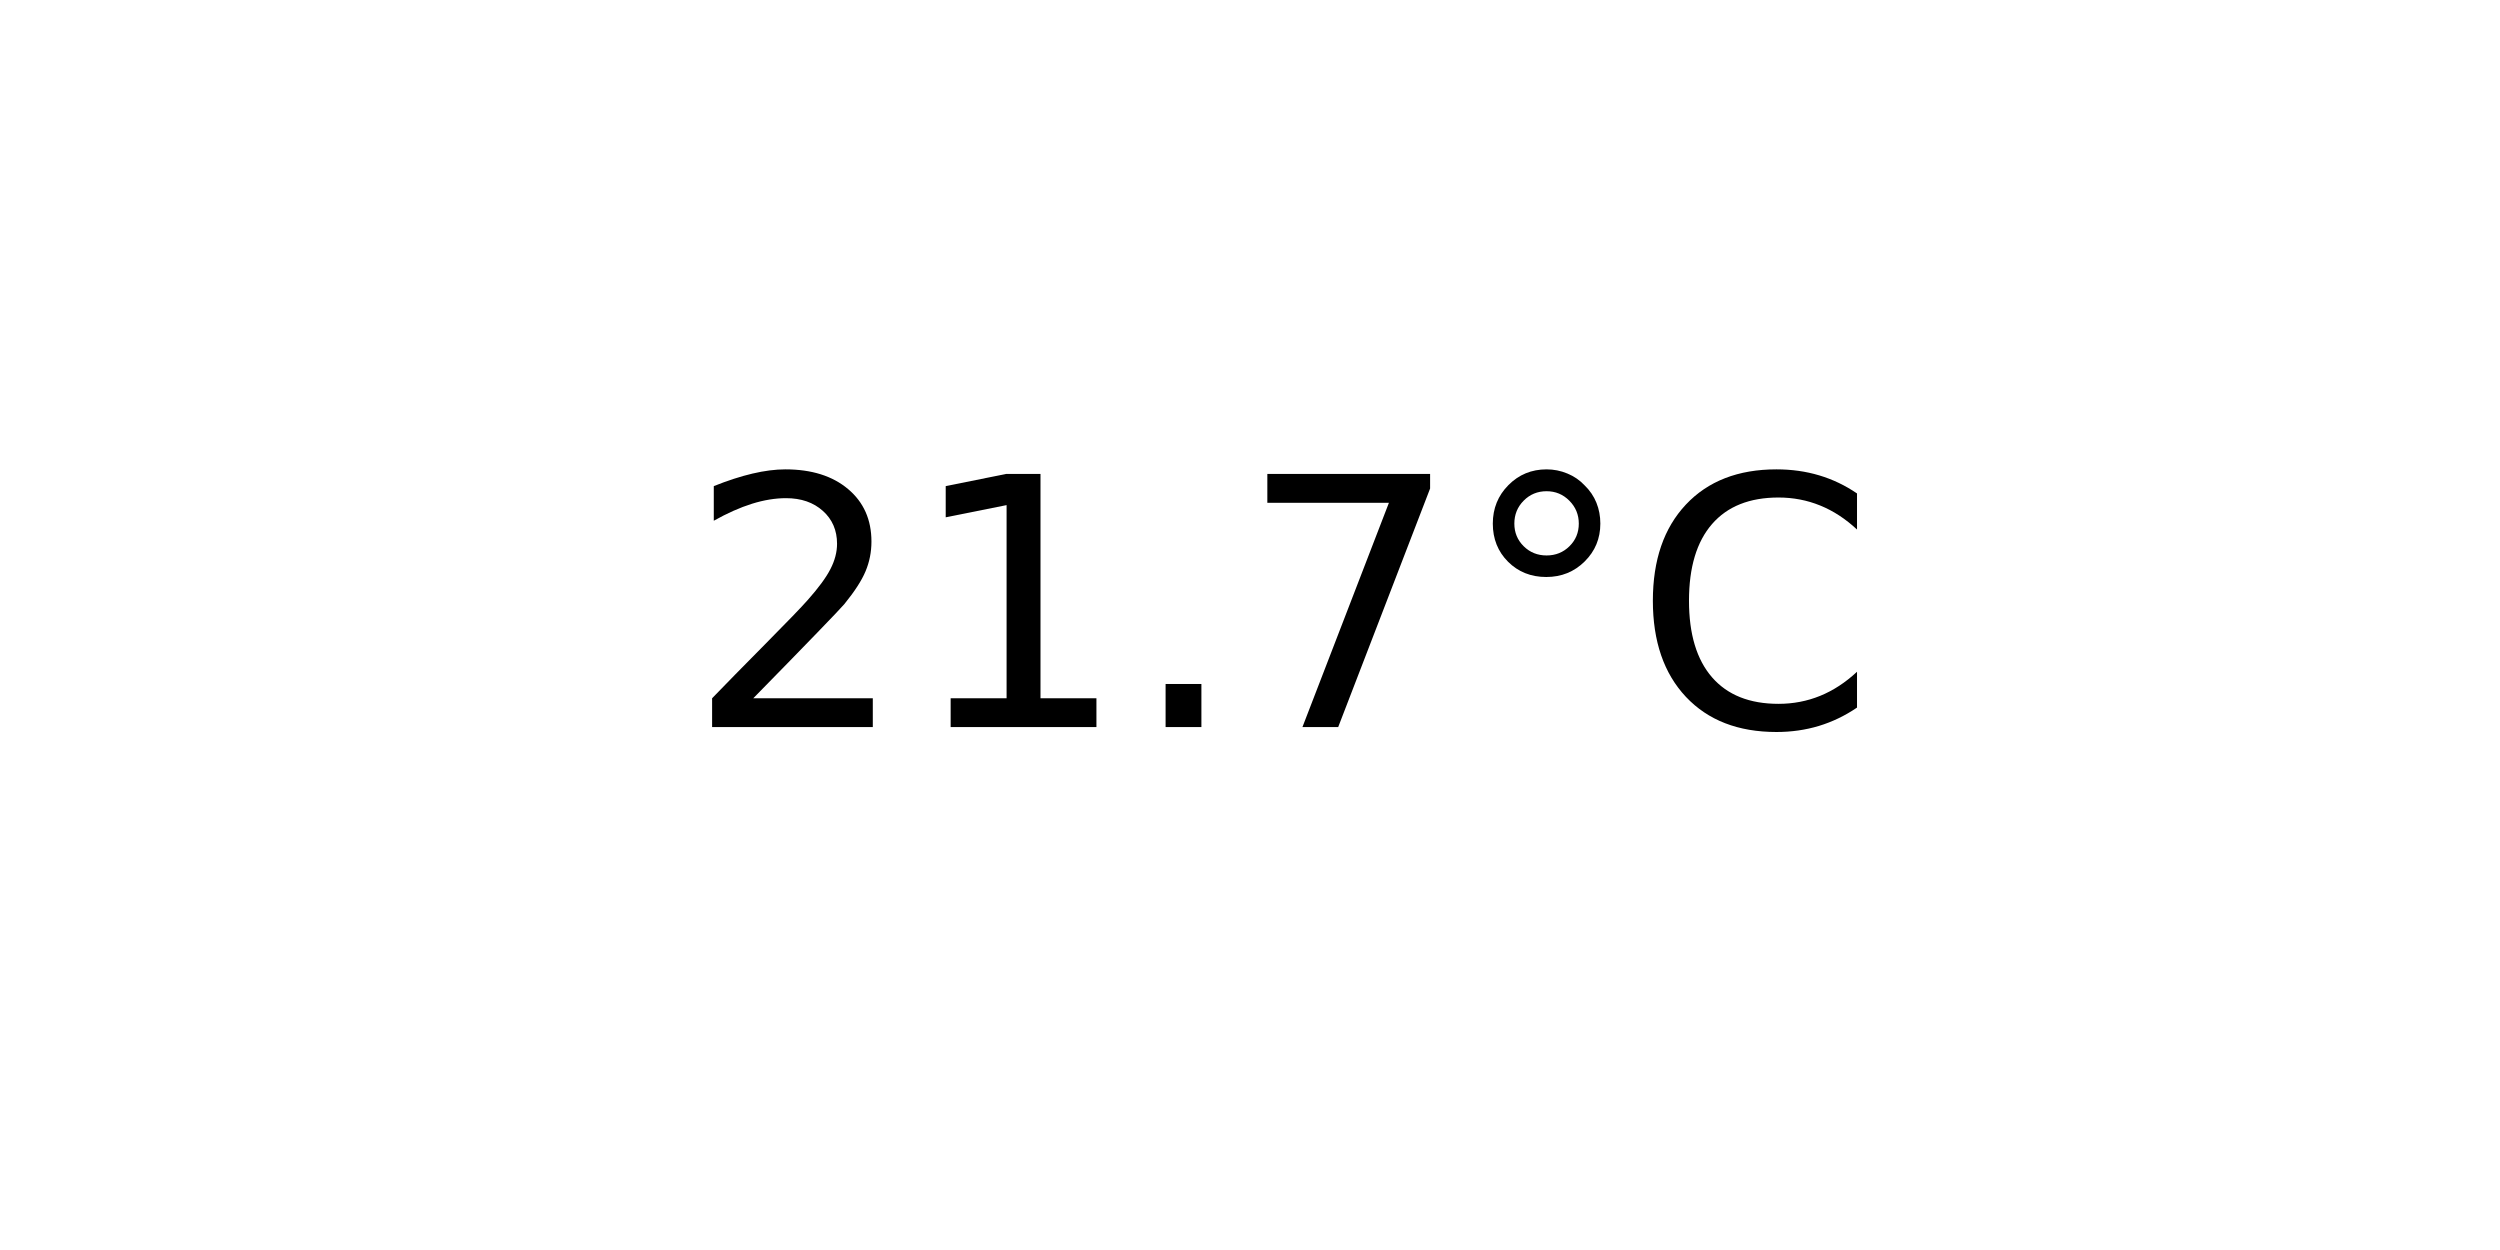
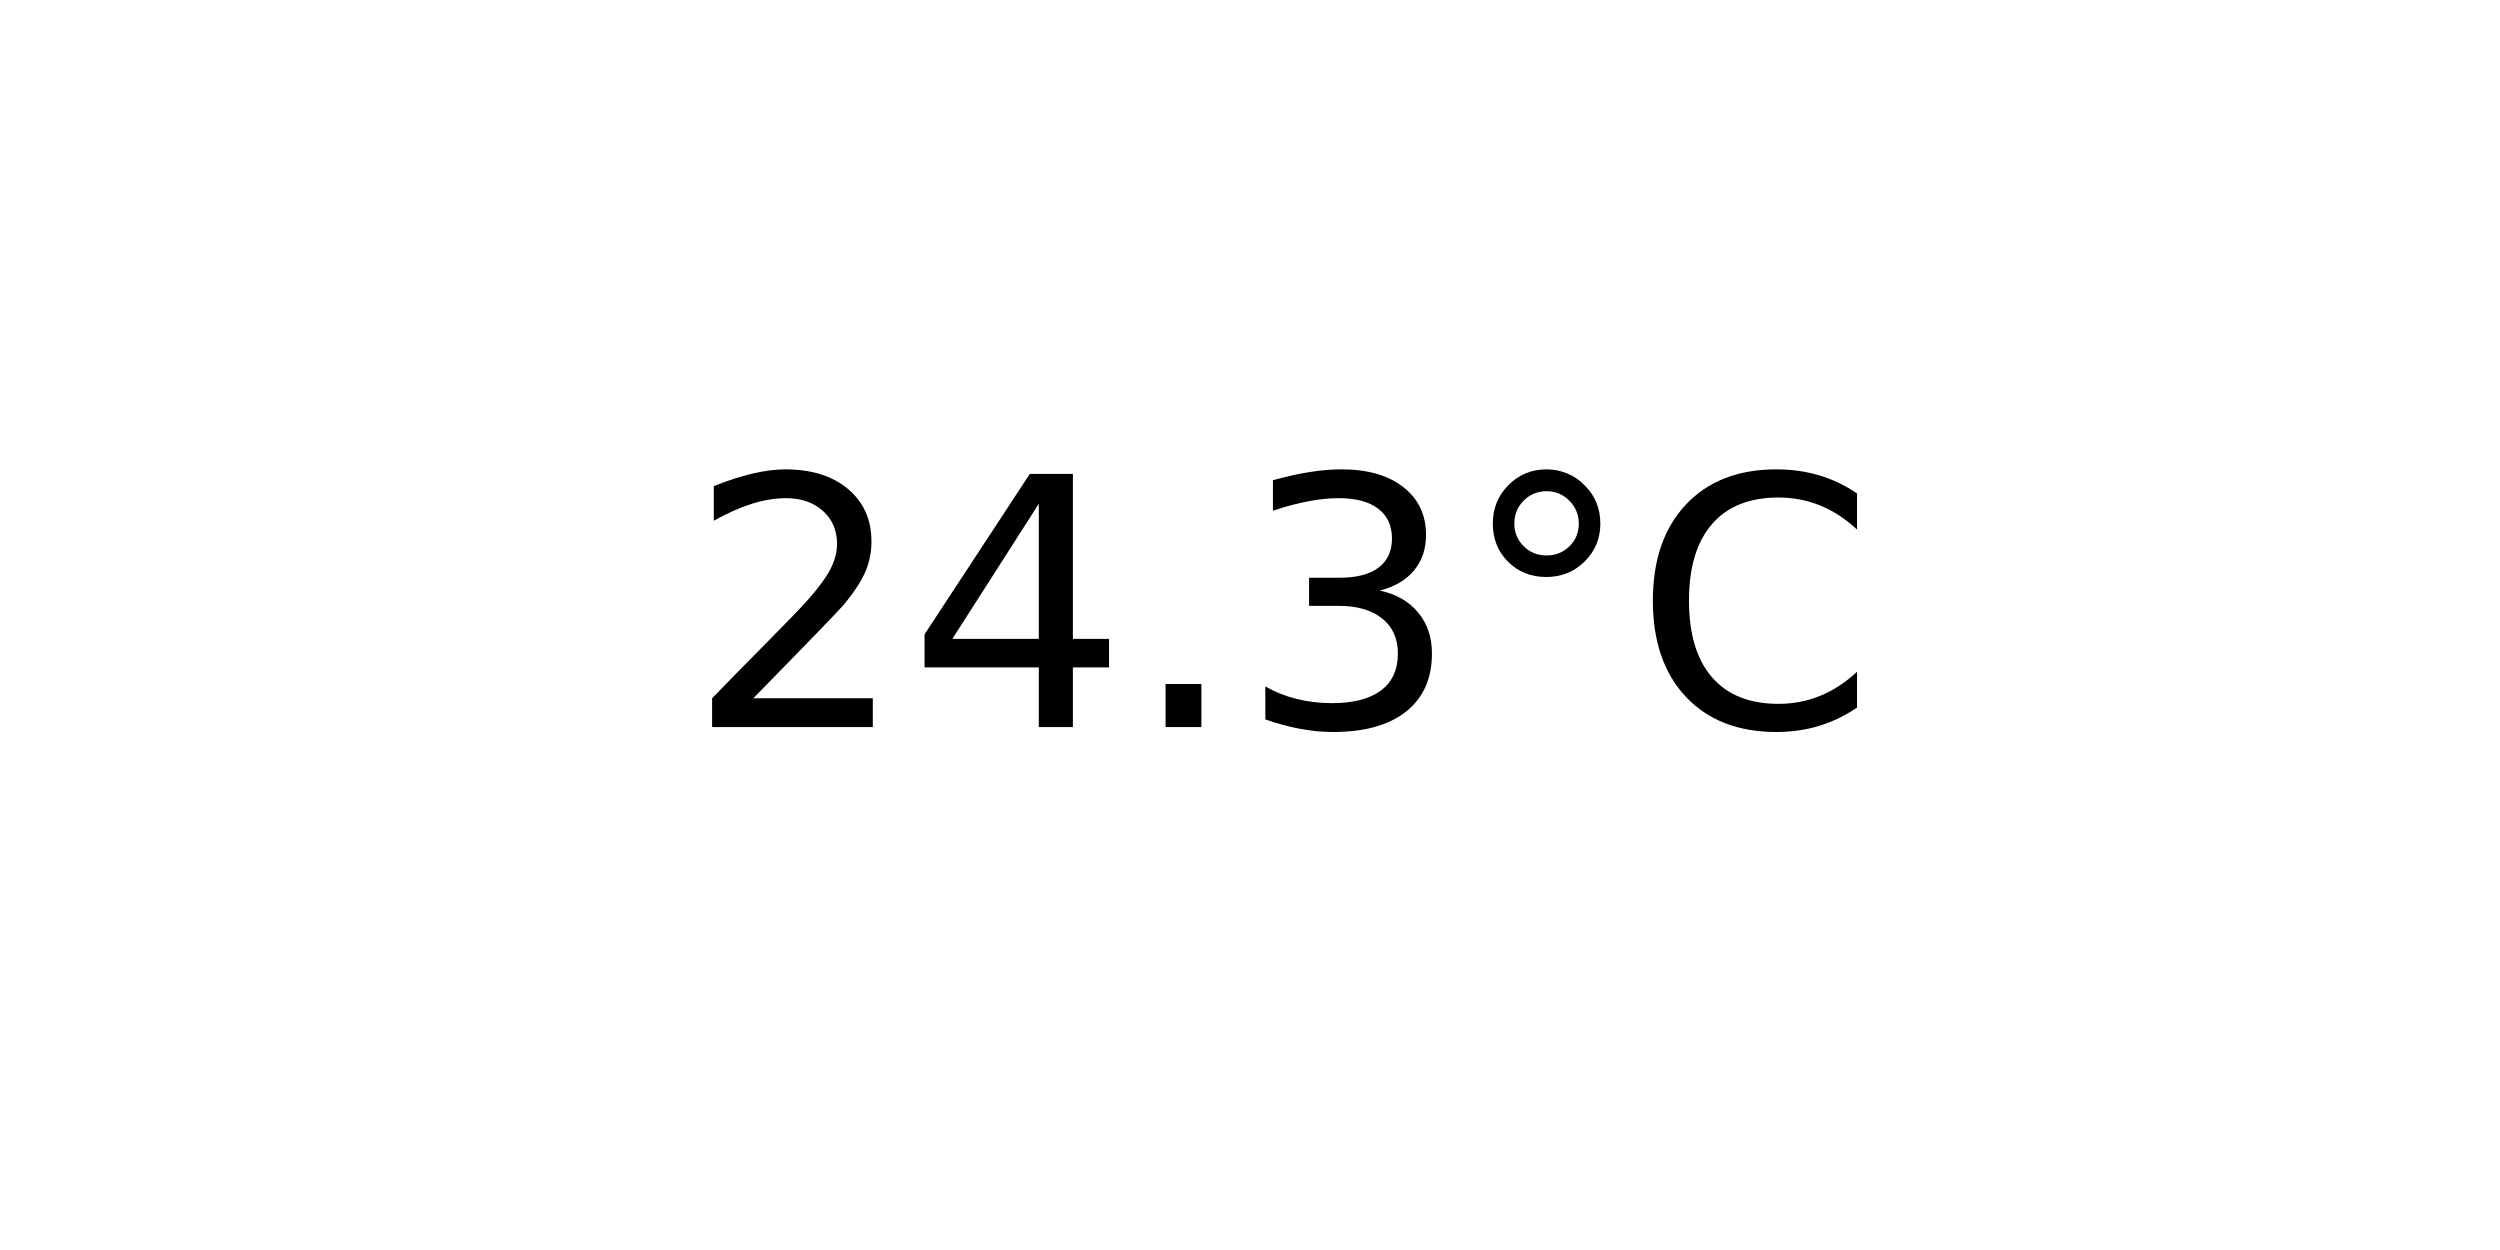
<svg xmlns="http://www.w3.org/2000/svg" xmlns:xlink="http://www.w3.org/1999/xlink" width="72pt" height="36pt" viewBox="0 0 72 36" version="1.1">
  <defs>
    <style type="text/css">*{stroke-linejoin: round; stroke-linecap: butt}</style>
  </defs>
  <g id="figure_1">
    <g id="axes_1">
      <g id="text_1">
        <g transform="translate(19.77578 20.93937) scale(0.1 -0.1)">
          <defs>
            <path id="DejaVuSans-32" d="M 1228 531  L 3431 531  L 3431 0  L 469 0  L 469 531  Q 828 903 1448 1529  Q 2069 2156 2228 2338  Q 2531 2678 2651 2914  Q 2772 3150 2772 3378  Q 2772 3750 2511 3984  Q 2250 4219 1831 4219  Q 1534 4219 1204 4116  Q 875 4013 500 3803  L 500 4441  Q 881 4594 1212 4672  Q 1544 4750 1819 4750  Q 2544 4750 2975 4387  Q 3406 4025 3406 3419  Q 3406 3131 3298 2873  Q 3191 2616 2906 2266  Q 2828 2175 2409 1742  Q 1991 1309 1228 531  z " transform="scale(0.015625)" />
-             <path id="DejaVuSans-31" d="M 794 531  L 1825 531  L 1825 4091  L 703 3866  L 703 4441  L 1819 4666  L 2450 4666  L 2450 531  L 3481 531  L 3481 0  L 794 0  L 794 531  z " transform="scale(0.015625)" />
+             <path id="DejaVuSans-34" d="M 2419 4116  L 825 1625  L 2419 1625  L 2419 4116  z M 2253 4666  L 3047 4666  L 3047 1625  L 3713 1625  L 3713 1100  L 3047 1100  L 3047 0  L 2419 0  L 2419 1100  L 313 1100  L 313 1709  L 2253 4666  z " transform="scale(0.015625)" />
            <path id="DejaVuSans-2e" d="M 684 794  L 1344 794  L 1344 0  L 684 0  L 684 794  z " transform="scale(0.015625)" />
-             <path id="DejaVuSans-37" d="M 525 4666  L 3525 4666  L 3525 4397  L 1831 0  L 1172 0  L 2766 4134  L 525 4134  L 525 4666  z " transform="scale(0.015625)" />
+             <path id="DejaVuSans-33" d="M 2597 2516  Q 3050 2419 3304 2112  Q 3559 1806 3559 1356  Q 3559 666 3084 287  Q 2609 -91 1734 -91  Q 1441 -91 1130 -33  Q 819 25 488 141  L 488 750  Q 750 597 1062 519  Q 1375 441 1716 441  Q 2309 441 2620 675  Q 2931 909 2931 1356  Q 2931 1769 2642 2001  Q 2353 2234 1838 2234  L 1294 2234  L 1294 2753  L 1863 2753  Q 2328 2753 2575 2939  Q 2822 3125 2822 3475  Q 2822 3834 2567 4026  Q 2313 4219 1838 4219  Q 1578 4219 1281 4162  Q 984 4106 628 3988  L 628 4550  Q 988 4650 1302 4700  Q 1616 4750 1894 4750  Q 2613 4750 3031 4423  Q 3450 4097 3450 3541  Q 3450 3153 3228 2886  Q 3006 2619 2597 2516  z " transform="scale(0.015625)" />
            <path id="DejaVuSans-b0" d="M 1600 4347  Q 1350 4347 1178 4173  Q 1006 4000 1006 3750  Q 1006 3503 1178 3333  Q 1350 3163 1600 3163  Q 1850 3163 2022 3333  Q 2194 3503 2194 3750  Q 2194 3997 2020 4172  Q 1847 4347 1600 4347  z M 1600 4750  Q 1800 4750 1984 4673  Q 2169 4597 2303 4453  Q 2447 4313 2519 4134  Q 2591 3956 2591 3750  Q 2591 3338 2302 3052  Q 2013 2766 1594 2766  Q 1172 2766 890 3047  Q 609 3328 609 3750  Q 609 4169 896 4459  Q 1184 4750 1600 4750  z " transform="scale(0.015625)" />
            <path id="DejaVuSans-43" d="M 4122 4306  L 4122 3641  Q 3803 3938 3442 4084  Q 3081 4231 2675 4231  Q 1875 4231 1450 3742  Q 1025 3253 1025 2328  Q 1025 1406 1450 917  Q 1875 428 2675 428  Q 3081 428 3442 575  Q 3803 722 4122 1019  L 4122 359  Q 3791 134 3420 21  Q 3050 -91 2638 -91  Q 1578 -91 968 557  Q 359 1206 359 2328  Q 359 3453 968 4101  Q 1578 4750 2638 4750  Q 3056 4750 3426 4639  Q 3797 4528 4122 4306  z " transform="scale(0.015625)" />
          </defs>
          <use xlink:href="#DejaVuSans-32" />
-           <use xlink:href="#DejaVuSans-31" x="63.623" />
+           <use xlink:href="#DejaVuSans-34" x="63.623" />
          <use xlink:href="#DejaVuSans-2e" x="127.246" />
-           <use xlink:href="#DejaVuSans-37" x="159.033" />
+           <use xlink:href="#DejaVuSans-33" x="159.033" />
          <use xlink:href="#DejaVuSans-b0" x="222.656" />
          <use xlink:href="#DejaVuSans-43" x="272.656" />
        </g>
      </g>
    </g>
  </g>
</svg>
